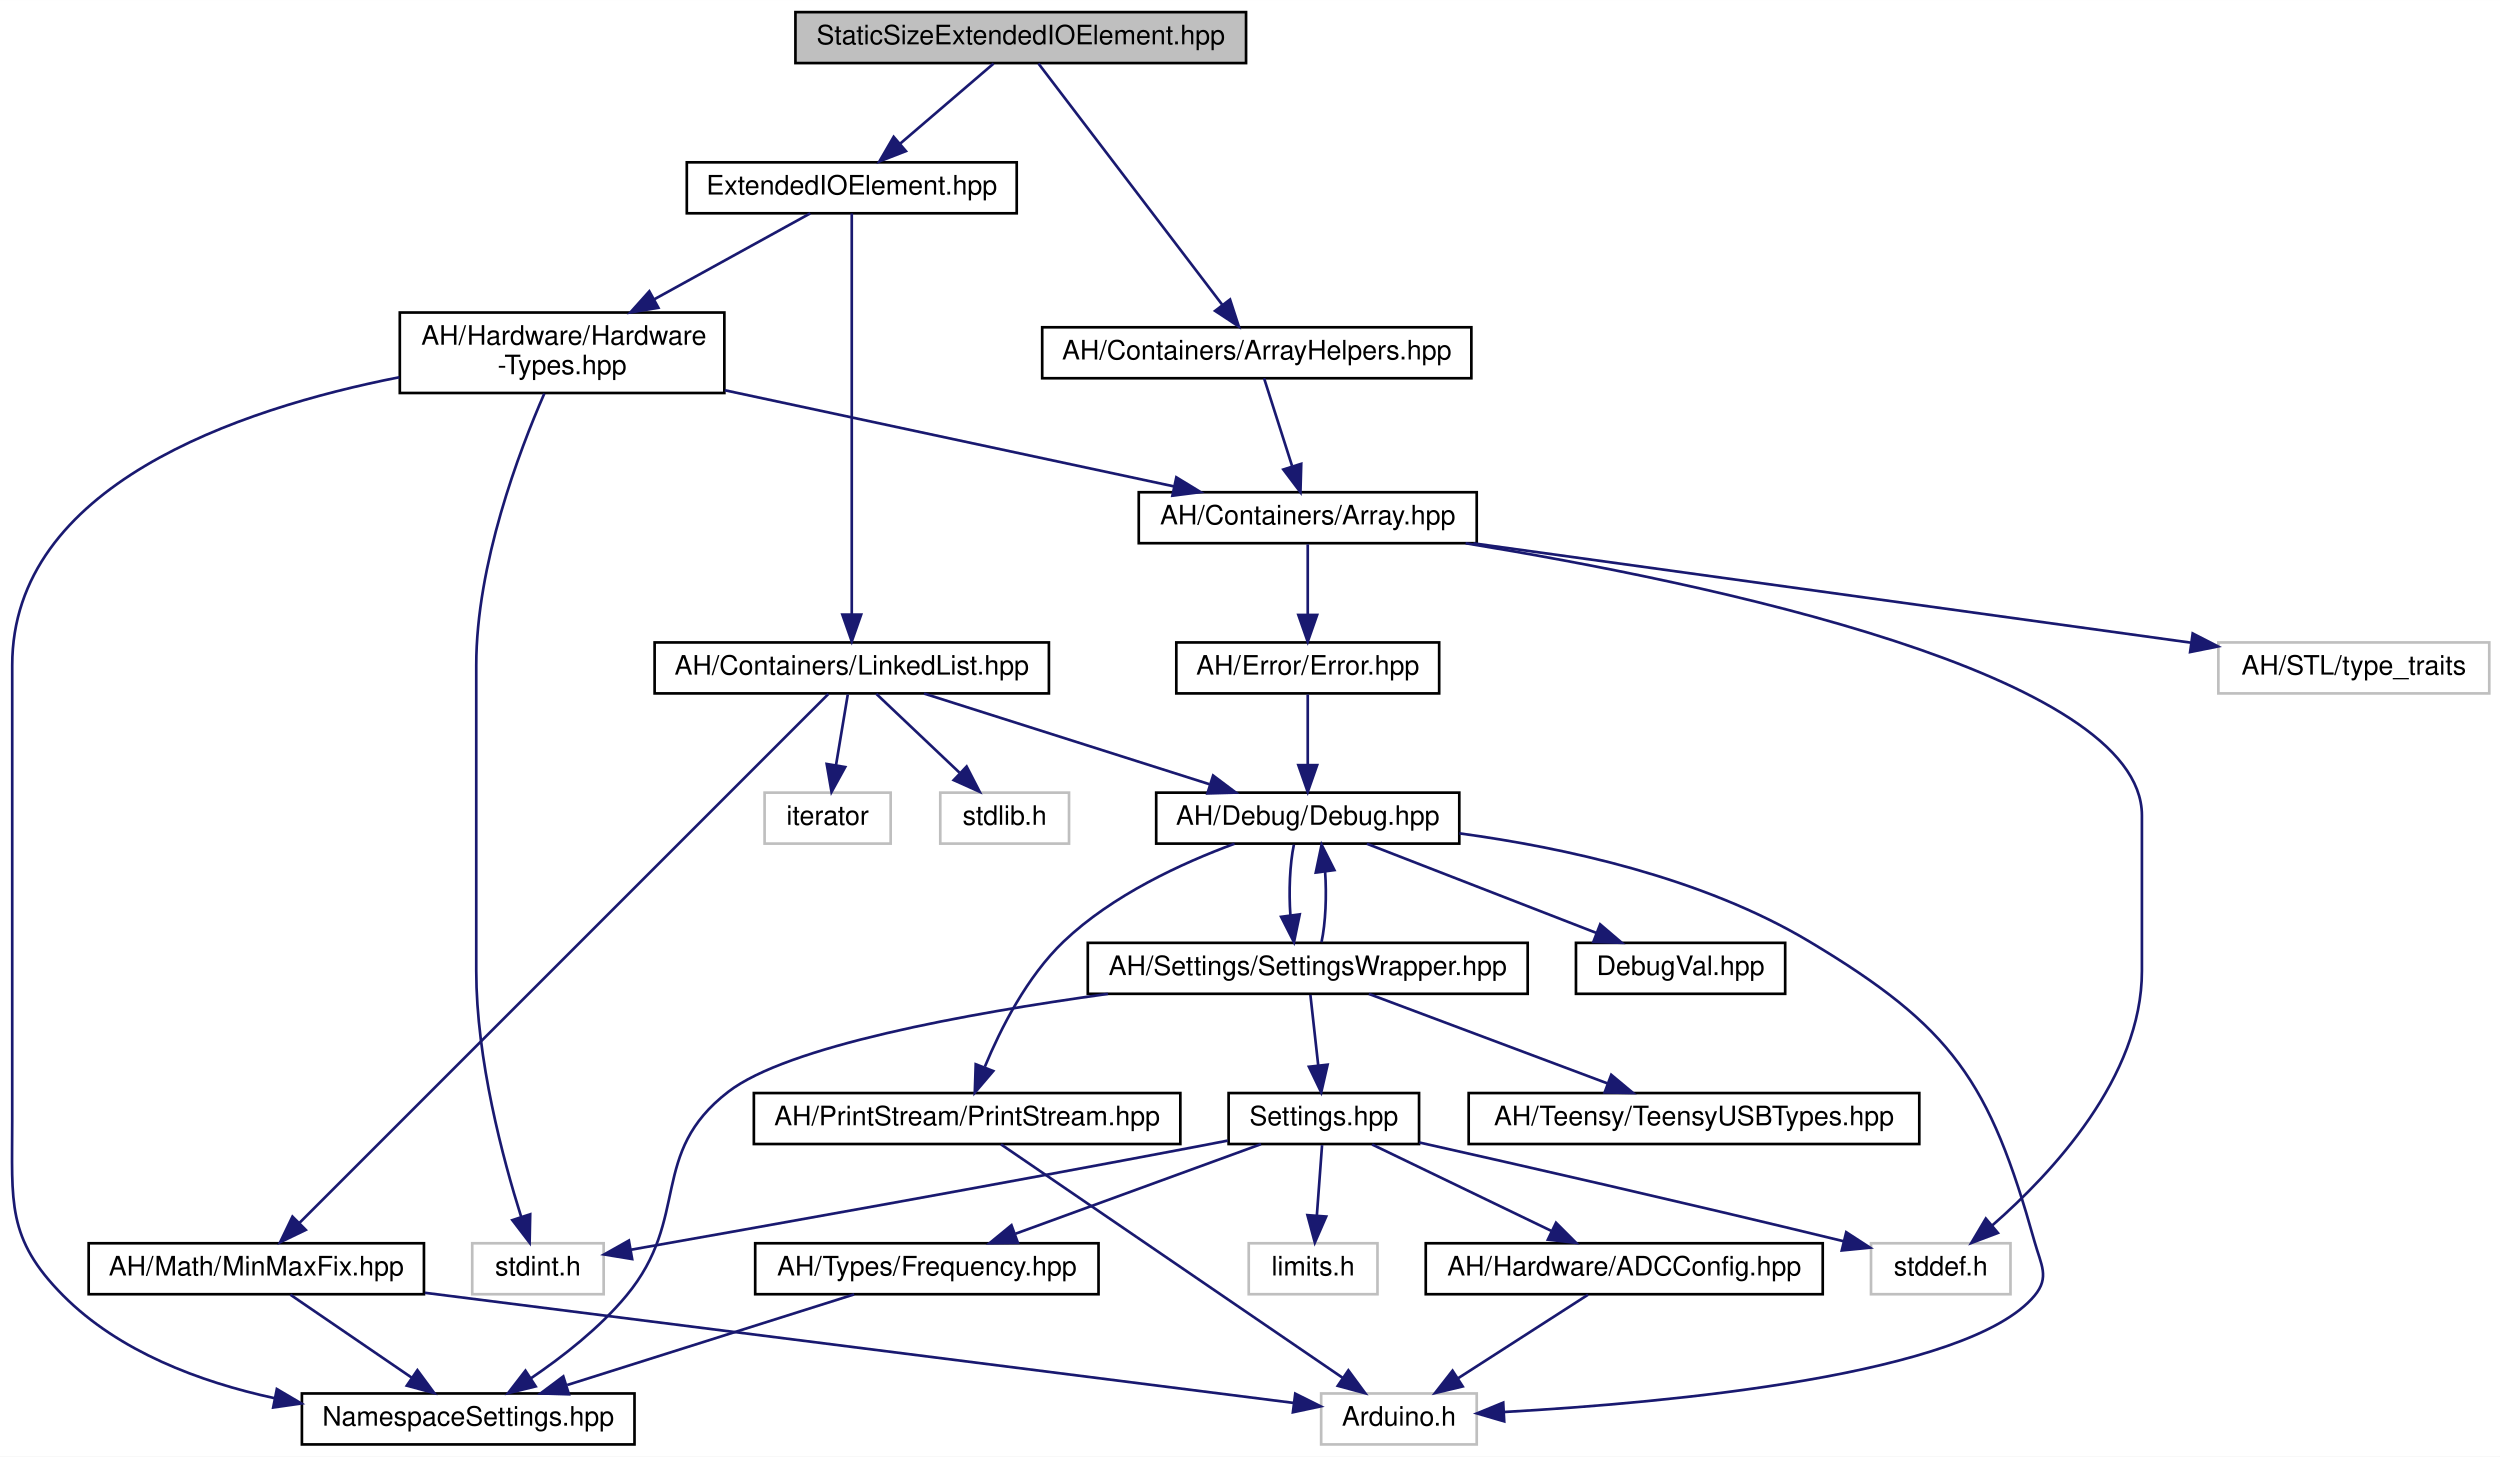
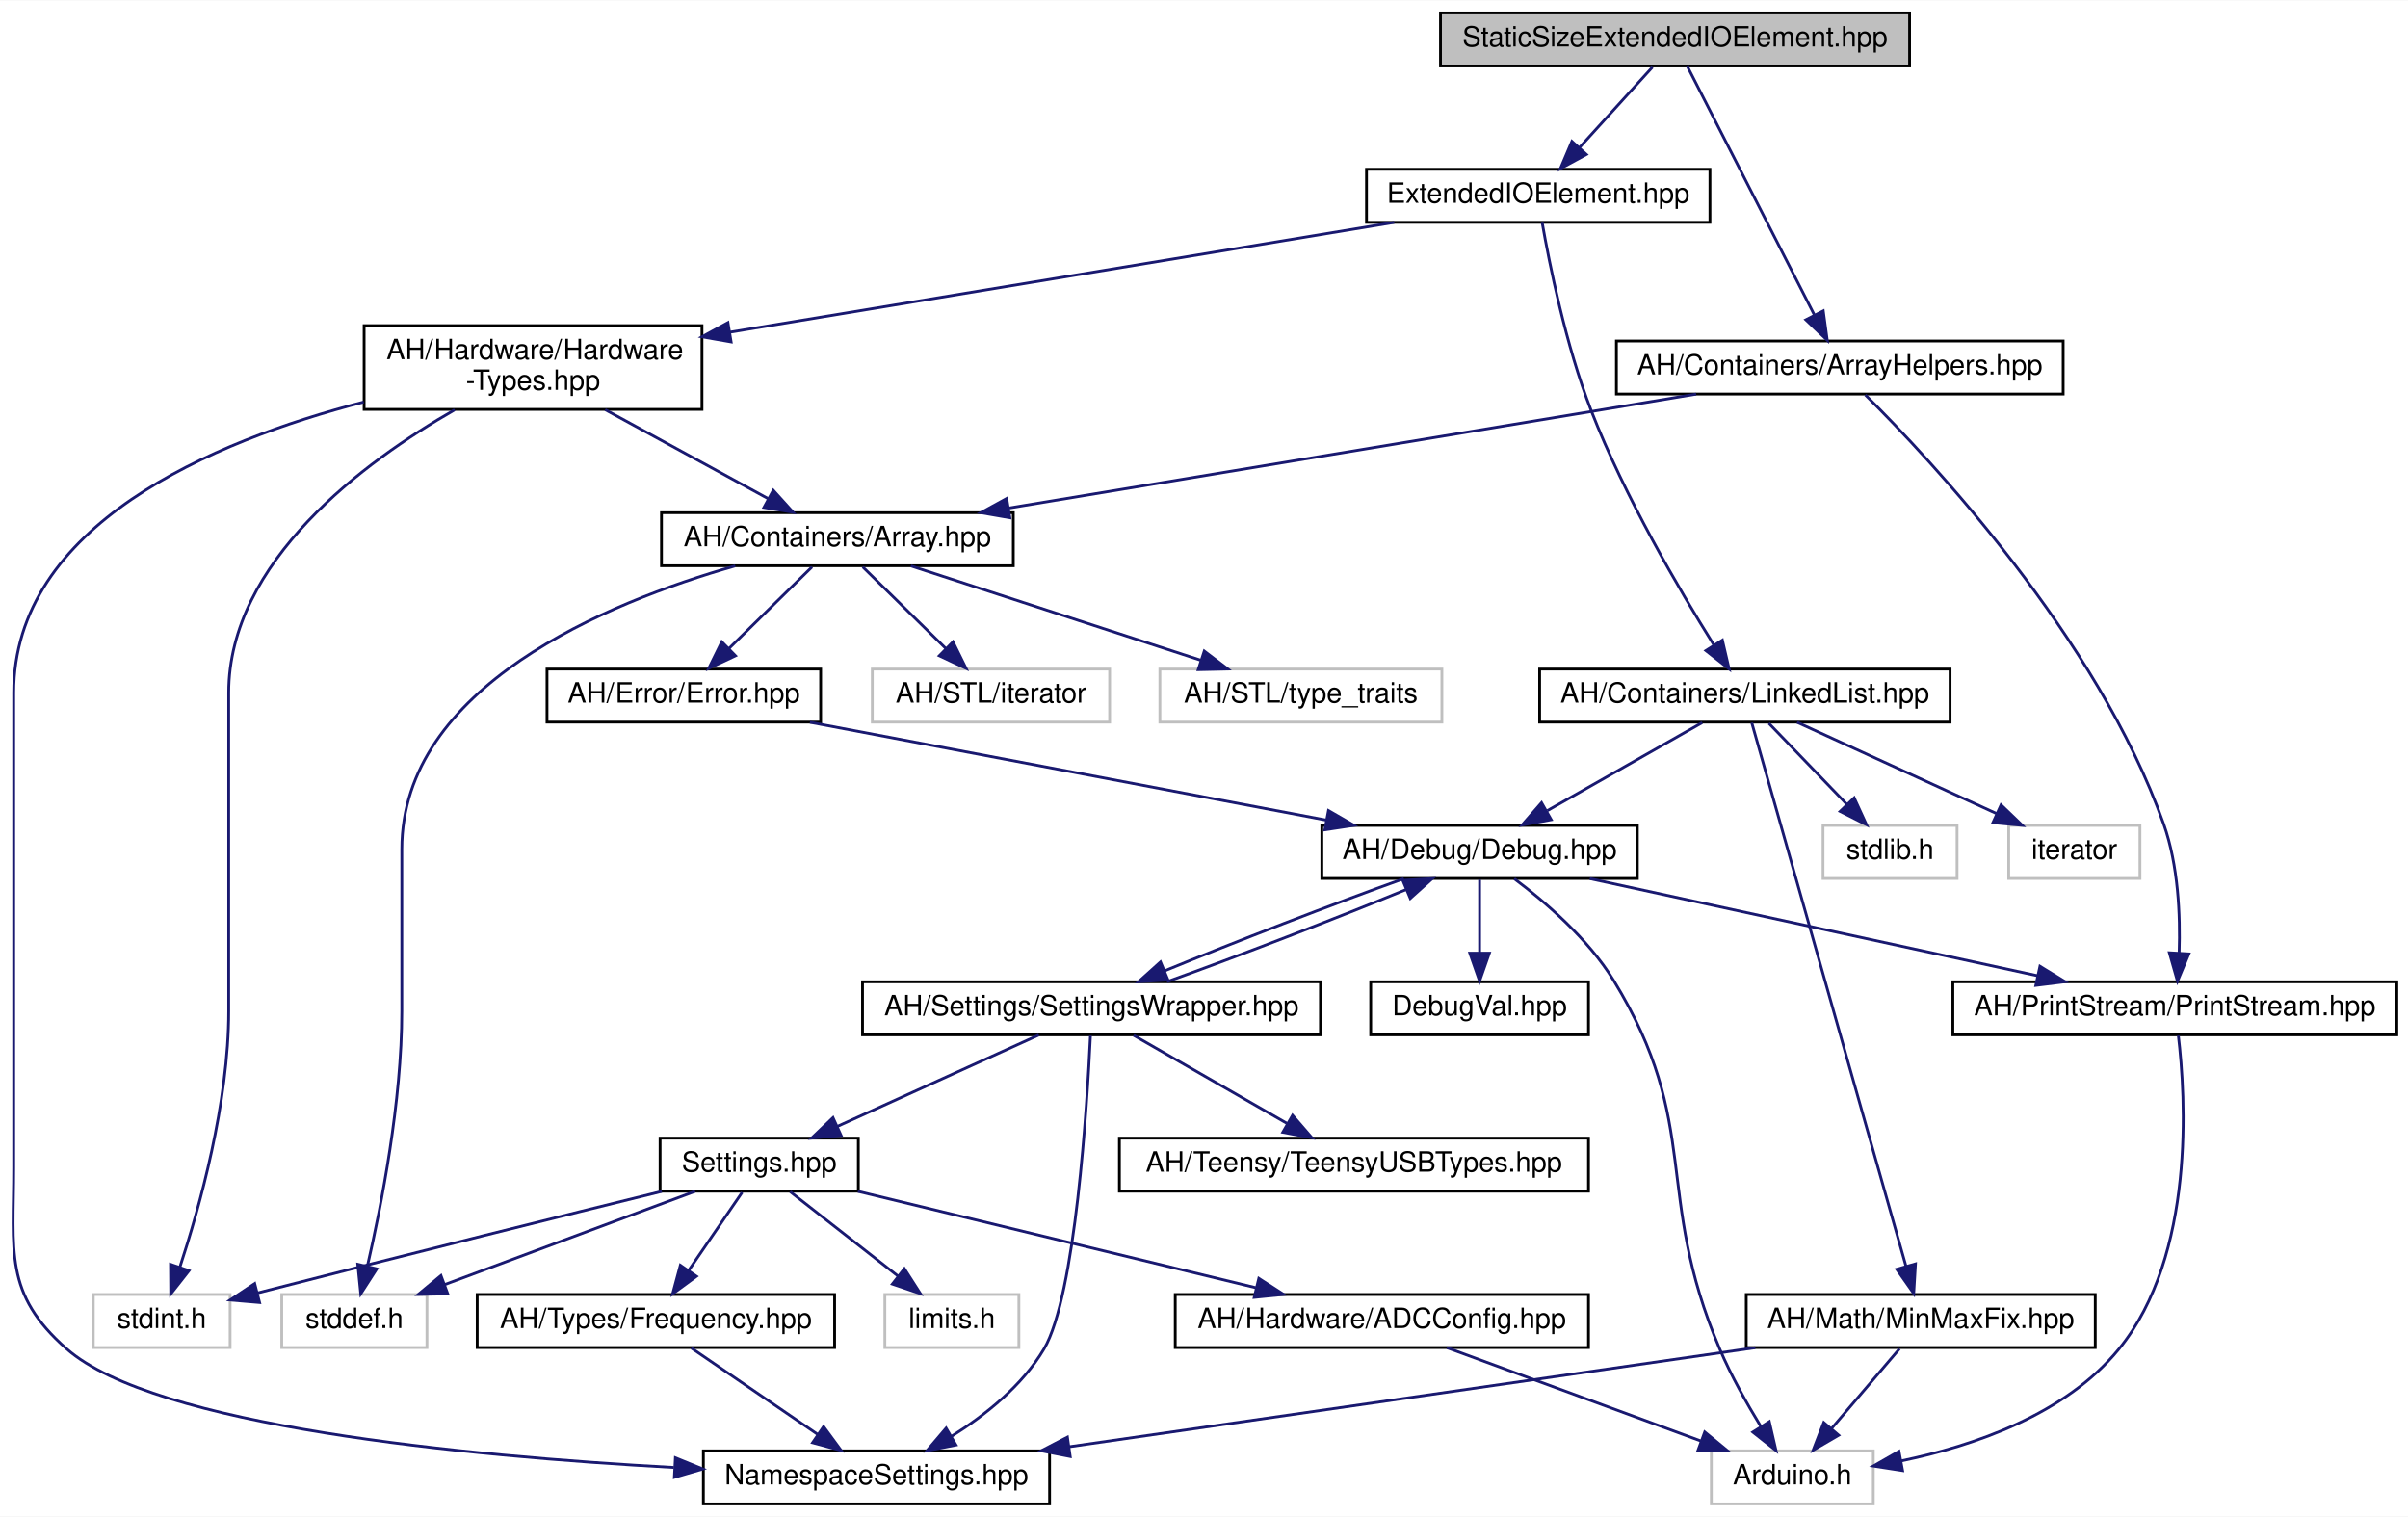
- <svg xmlns="http://www.w3.org/2000/svg" xmlns:xlink="http://www.w3.org/1999/xlink" width="932pt" height="543pt" viewBox="0.00 0.00 932.06 543.00">
+ <svg xmlns="http://www.w3.org/2000/svg" xmlns:xlink="http://www.w3.org/1999/xlink" width="862pt" height="543pt" viewBox="0.00 0.00 862.41 543.00">
  <g id="graph0" class="graph" transform="scale(1 1) rotate(0) translate(4 539)">
-     <polygon fill="white" stroke="none" points="-4,4 -4,-539 928.057,-539 928.057,4 -4,4" />
+     <polygon fill="white" stroke="none" points="-4,4 -4,-539 858.406,-539 858.406,4 -4,4" />
    <g id="node1" class="node">
      <g id="a_node1">
        <a xlink:title=" ">
-           <polygon fill="#bfbfbf" stroke="black" points="292.557,-515.5 292.557,-534.5 460.557,-534.5 460.557,-515.5 292.557,-515.5" />
-           <text text-anchor="middle" x="376.557" y="-522.5" font-family="Helvetica,sans-Serif" font-size="10.00">StaticSizeExtendedIOElement.hpp</text>
+           <polygon fill="#bfbfbf" stroke="black" points="511.906,-515.5 511.906,-534.5 679.906,-534.5 679.906,-515.5 511.906,-515.5" />
+           <text text-anchor="middle" x="595.906" y="-522.5" font-family="Helvetica,sans-Serif" font-size="10.00">StaticSizeExtendedIOElement.hpp</text>
        </a>
      </g>
    </g>
    <g id="node2" class="node">
      <g id="a_node2">
        <a xlink:href="../../d4/d57/ExtendedIOElement_8hpp.html" target="_top" xlink:title=" ">
-           <polygon fill="white" stroke="black" points="252.057,-459.5 252.057,-478.5 375.057,-478.5 375.057,-459.5 252.057,-459.5" />
-           <text text-anchor="middle" x="313.557" y="-466.5" font-family="Helvetica,sans-Serif" font-size="10.00">ExtendedIOElement.hpp</text>
+           <polygon fill="white" stroke="black" points="485.406,-459.5 485.406,-478.5 608.406,-478.5 608.406,-459.5 485.406,-459.5" />
+           <text text-anchor="middle" x="546.906" y="-466.5" font-family="Helvetica,sans-Serif" font-size="10.00">ExtendedIOElement.hpp</text>
        </a>
      </g>
    </g>
    <g id="edge1" class="edge">
-       <path fill="none" stroke="midnightblue" d="M366.435,-515.324C357.03,-507.263 342.813,-495.077 331.488,-485.369" />
-       <polygon fill="midnightblue" stroke="midnightblue" points="333.733,-482.684 323.863,-478.834 329.178,-487.999 333.733,-482.684" />
-     </g>
-     <g id="node24" class="node">
-       <g id="a_node24">
+       <path fill="none" stroke="midnightblue" d="M587.815,-515.083C580.751,-507.298 570.318,-495.801 561.757,-486.367" />
+       <polygon fill="midnightblue" stroke="midnightblue" points="564.159,-483.805 554.847,-478.751 558.975,-488.509 564.159,-483.805" />
+     </g>
+     <g id="node25" class="node">
+       <g id="a_node25">
        <a xlink:href="../../d5/db6/ArrayHelpers_8hpp.html" target="_top" xlink:title=" ">
-           <polygon fill="white" stroke="black" points="384.557,-398 384.557,-417 544.557,-417 544.557,-398 384.557,-398" />
-           <text text-anchor="middle" x="464.557" y="-405" font-family="Helvetica,sans-Serif" font-size="10.00">AH/Containers/ArrayHelpers.hpp</text>
-         </a>
-       </g>
-     </g>
-     <g id="edge33" class="edge">
-       <path fill="none" stroke="midnightblue" d="M383.171,-515.319C397.696,-496.255 432.597,-450.447 451.636,-425.458" />
-       <polygon fill="midnightblue" stroke="midnightblue" points="454.589,-427.358 457.866,-417.282 449.021,-423.115 454.589,-427.358" />
+           <polygon fill="white" stroke="black" points="574.906,-398 574.906,-417 734.906,-417 734.906,-398 574.906,-398" />
+           <text text-anchor="middle" x="654.906" y="-405" font-family="Helvetica,sans-Serif" font-size="10.00">AH/Containers/ArrayHelpers.hpp</text>
+         </a>
+       </g>
+     </g>
+     <g id="edge34" class="edge">
+       <path fill="none" stroke="midnightblue" d="M600.341,-515.319C609.951,-496.506 632.865,-451.648 645.734,-426.455" />
+       <polygon fill="midnightblue" stroke="midnightblue" points="648.988,-427.78 650.42,-417.282 642.754,-424.595 648.988,-427.78" />
    </g>
    <g id="node3" class="node">
      <g id="a_node3">
        <a xlink:href="../../d4/d35/Hardware-Types_8hpp.html" target="_top" xlink:title=" ">
-           <polygon fill="white" stroke="black" points="145.057,-392.5 145.057,-422.5 266.057,-422.5 266.057,-392.5 145.057,-392.5" />
-           <text text-anchor="start" x="153.057" y="-410.5" font-family="Helvetica,sans-Serif" font-size="10.00">AH/Hardware/Hardware</text>
-           <text text-anchor="middle" x="205.557" y="-399.5" font-family="Helvetica,sans-Serif" font-size="10.00">-Types.hpp</text>
+           <polygon fill="white" stroke="black" points="126.406,-392.5 126.406,-422.5 247.406,-422.5 247.406,-392.5 126.406,-392.5" />
+           <text text-anchor="start" x="134.406" y="-410.5" font-family="Helvetica,sans-Serif" font-size="10.00">AH/Hardware/Hardware</text>
+           <text text-anchor="middle" x="186.906" y="-399.5" font-family="Helvetica,sans-Serif" font-size="10.00">-Types.hpp</text>
        </a>
      </g>
    </g>
    <g id="edge2" class="edge">
-       <path fill="none" stroke="midnightblue" d="M298.083,-459.475C282.977,-451.153 259.479,-438.207 239.944,-427.445" />
-       <polygon fill="midnightblue" stroke="midnightblue" points="241.458,-424.283 231.01,-422.523 238.08,-430.414 241.458,-424.283" />
-     </g>
-     <g id="node20" class="node">
-       <g id="a_node20">
+       <path fill="none" stroke="midnightblue" d="M495.327,-459.475C432.878,-449.154 327.399,-431.72 257.458,-420.161" />
+       <polygon fill="midnightblue" stroke="midnightblue" points="257.843,-416.677 247.406,-418.499 256.702,-423.583 257.843,-416.677" />
+     </g>
+     <g id="node21" class="node">
+       <g id="a_node21">
        <a xlink:href="../../de/dd1/LinkedList_8hpp.html" target="_top" xlink:title=" ">
-           <polygon fill="white" stroke="black" points="240.057,-280.5 240.057,-299.5 387.057,-299.5 387.057,-280.5 240.057,-280.5" />
-           <text text-anchor="middle" x="313.557" y="-287.5" font-family="Helvetica,sans-Serif" font-size="10.00">AH/Containers/LinkedList.hpp</text>
-         </a>
-       </g>
-     </g>
-     <g id="edge26" class="edge">
-       <path fill="none" stroke="midnightblue" d="M313.557,-459.463C313.557,-432.428 313.557,-348.239 313.557,-310.109" />
-       <polygon fill="midnightblue" stroke="midnightblue" points="317.057,-309.868 313.557,-299.868 310.057,-309.868 317.057,-309.868" />
+           <polygon fill="white" stroke="black" points="547.406,-280.5 547.406,-299.5 694.406,-299.5 694.406,-280.5 547.406,-280.5" />
+           <text text-anchor="middle" x="620.906" y="-287.5" font-family="Helvetica,sans-Serif" font-size="10.00">AH/Containers/LinkedList.hpp</text>
+         </a>
+       </g>
+     </g>
+     <g id="edge27" class="edge">
+       <path fill="none" stroke="midnightblue" d="M548.329,-459.347C550.85,-445.009 556.715,-415.568 565.906,-392 577.945,-361.128 597.489,-327.836 609.748,-308.237" />
+       <polygon fill="midnightblue" stroke="midnightblue" points="612.857,-309.87 615.267,-299.553 606.949,-306.116 612.857,-309.87" />
    </g>
    <g id="node4" class="node">
      <g id="a_node4">
        <a xlink:href="../../de/d76/Array_8hpp.html" target="_top" xlink:title=" ">
-           <polygon fill="white" stroke="black" points="420.557,-336.5 420.557,-355.5 546.557,-355.5 546.557,-336.5 420.557,-336.5" />
-           <text text-anchor="middle" x="483.557" y="-343.5" font-family="Helvetica,sans-Serif" font-size="10.00">AH/Containers/Array.hpp</text>
+           <polygon fill="white" stroke="black" points="232.906,-336.5 232.906,-355.5 358.906,-355.5 358.906,-336.5 232.906,-336.5" />
+           <text text-anchor="middle" x="295.906" y="-343.5" font-family="Helvetica,sans-Serif" font-size="10.00">AH/Containers/Array.hpp</text>
        </a>
      </g>
    </g>
    <g id="edge3" class="edge">
-       <path fill="none" stroke="midnightblue" d="M266.221,-393.516C316.381,-382.78 386.747,-367.72 433.677,-357.676" />
-       <polygon fill="midnightblue" stroke="midnightblue" points="434.566,-361.065 443.612,-355.549 433.101,-354.22 434.566,-361.065" />
+       <path fill="none" stroke="midnightblue" d="M212.738,-392.399C230.373,-382.773 253.606,-370.09 271.034,-360.577" />
+       <polygon fill="midnightblue" stroke="midnightblue" points="272.945,-363.521 280.046,-355.658 269.591,-357.377 272.945,-363.521" />
    </g>
    <g id="node10" class="node">
      <g id="a_node10">
        <a xlink:href="../../dc/dc7/NamespaceSettings_8hpp.html" target="_top" xlink:title=" ">
-           <polygon fill="white" stroke="black" points="108.557,-0.5 108.557,-19.5 232.557,-19.5 232.557,-0.5 108.557,-0.5" />
-           <text text-anchor="middle" x="170.557" y="-7.5" font-family="Helvetica,sans-Serif" font-size="10.00">NamespaceSettings.hpp</text>
-         </a>
-       </g>
-     </g>
-     <g id="edge24" class="edge">
-       <path fill="none" stroke="midnightblue" d="M144.882,-398.374C84.432,-386.466 0.557,-357.893 0.557,-291 0.557,-291 0.557,-291 0.557,-121 0.557,-90.902 -1.67,-77.338 19.557,-56 40.347,-35.101 70.391,-23.823 98.215,-17.769" />
-       <polygon fill="midnightblue" stroke="midnightblue" points="99.213,-21.14 108.344,-15.767 97.855,-14.272 99.213,-21.14" />
+           <polygon fill="white" stroke="black" points="247.906,-0.5 247.906,-19.5 371.906,-19.5 371.906,-0.5 247.906,-0.5" />
+           <text text-anchor="middle" x="309.906" y="-7.5" font-family="Helvetica,sans-Serif" font-size="10.00">NamespaceSettings.hpp</text>
+         </a>
+       </g>
+     </g>
+     <g id="edge25" class="edge">
+       <path fill="none" stroke="midnightblue" d="M126.26,-395.151C71.982,-381.072 0.906,-351.152 0.906,-291 0.906,-291 0.906,-291 0.906,-121 0.906,-90.902 -2.718,-75.85 19.906,-56 51.409,-28.36 162.183,-17.661 237.336,-13.544" />
+       <polygon fill="midnightblue" stroke="midnightblue" points="237.887,-17.02 247.692,-13.005 237.523,-10.029 237.887,-17.02" />
    </g>
    <g id="node16" class="node">
      <g id="a_node16">
        <a xlink:title=" ">
-           <polygon fill="white" stroke="#bfbfbf" points="172.057,-56.5 172.057,-75.5 221.057,-75.5 221.057,-56.5 172.057,-56.5" />
-           <text text-anchor="middle" x="196.557" y="-63.5" font-family="Helvetica,sans-Serif" font-size="10.00">stdint.h</text>
-         </a>
-       </g>
-     </g>
-     <g id="edge25" class="edge">
-       <path fill="none" stroke="midnightblue" d="M198.926,-392.266C189.553,-370.805 173.557,-328.661 173.557,-291 173.557,-291 173.557,-291 173.557,-177 173.557,-144.12 183.524,-106.86 190.336,-85.235" />
-       <polygon fill="midnightblue" stroke="midnightblue" points="193.669,-86.303 193.455,-75.71 187.016,-84.125 193.669,-86.303" />
+           <polygon fill="white" stroke="#bfbfbf" points="29.406,-56.5 29.406,-75.5 78.406,-75.5 78.406,-56.5 29.406,-56.5" />
+           <text text-anchor="middle" x="53.906" y="-63.5" font-family="Helvetica,sans-Serif" font-size="10.00">stdint.h</text>
+         </a>
+       </g>
+     </g>
+     <g id="edge26" class="edge">
+       <path fill="none" stroke="midnightblue" d="M158.836,-392.349C126.54,-373.843 77.906,-338.147 77.906,-291 77.906,-291 77.906,-291 77.906,-177 77.906,-144.059 67.505,-106.818 60.397,-85.214" />
+       <polygon fill="midnightblue" stroke="midnightblue" points="63.691,-84.028 57.143,-75.699 57.068,-86.294 63.691,-84.028" />
    </g>
    <g id="node5" class="node">
      <g id="a_node5">
        <a xlink:href="../../d1/d93/Error_8hpp.html" target="_top" xlink:title=" ">
-           <polygon fill="white" stroke="black" points="434.557,-280.5 434.557,-299.5 532.557,-299.5 532.557,-280.5 434.557,-280.5" />
-           <text text-anchor="middle" x="483.557" y="-287.5" font-family="Helvetica,sans-Serif" font-size="10.00">AH/Error/Error.hpp</text>
+           <polygon fill="white" stroke="black" points="191.906,-280.5 191.906,-299.5 289.906,-299.5 289.906,-280.5 191.906,-280.5" />
+           <text text-anchor="middle" x="240.906" y="-287.5" font-family="Helvetica,sans-Serif" font-size="10.00">AH/Error/Error.hpp</text>
        </a>
      </g>
    </g>
    <g id="edge4" class="edge">
-       <path fill="none" stroke="midnightblue" d="M483.557,-336.083C483.557,-329.006 483.557,-318.861 483.557,-309.986" />
-       <polygon fill="midnightblue" stroke="midnightblue" points="487.057,-309.751 483.557,-299.751 480.057,-309.751 487.057,-309.751" />
+       <path fill="none" stroke="midnightblue" d="M286.824,-336.083C278.735,-328.141 266.711,-316.335 256.996,-306.797" />
+       <polygon fill="midnightblue" stroke="midnightblue" points="259.407,-304.26 249.819,-299.751 254.503,-309.254 259.407,-304.26" />
    </g>
    <g id="node15" class="node">
      <g id="a_node15">
        <a xlink:title=" ">
-           <polygon fill="white" stroke="#bfbfbf" points="693.557,-56.5 693.557,-75.5 745.557,-75.5 745.557,-56.5 693.557,-56.5" />
-           <text text-anchor="middle" x="719.557" y="-63.5" font-family="Helvetica,sans-Serif" font-size="10.00">stddef.h</text>
-         </a>
-       </g>
-     </g>
-     <g id="edge23" class="edge">
-       <path fill="none" stroke="midnightblue" d="M542.419,-336.475C632.581,-321.739 794.557,-287.904 794.557,-235 794.557,-235 794.557,-235 794.557,-177 794.557,-137.444 761.039,-101.616 738.818,-82.209" />
-       <polygon fill="midnightblue" stroke="midnightblue" points="740.857,-79.351 730.947,-75.602 736.356,-84.712 740.857,-79.351" />
+           <polygon fill="white" stroke="#bfbfbf" points="96.906,-56.5 96.906,-75.5 148.906,-75.5 148.906,-56.5 96.906,-56.5" />
+           <text text-anchor="middle" x="122.906" y="-63.5" font-family="Helvetica,sans-Serif" font-size="10.00">stddef.h</text>
+         </a>
+       </g>
+     </g>
+     <g id="edge24" class="edge">
+       <path fill="none" stroke="midnightblue" d="M259.331,-336.462C213.222,-323.274 139.906,-293.159 139.906,-235 139.906,-235 139.906,-235 139.906,-177 139.906,-144.583 132.606,-107.415 127.573,-85.644" />
+       <polygon fill="midnightblue" stroke="midnightblue" points="130.94,-84.674 125.199,-75.769 124.134,-86.31 130.94,-84.674" />
    </g>
    <g id="node19" class="node">
      <g id="a_node19">
        <a xlink:title=" ">
-           <polygon fill="white" stroke="#bfbfbf" points="823.057,-280.5 823.057,-299.5 924.057,-299.5 924.057,-280.5 823.057,-280.5" />
-           <text text-anchor="middle" x="873.557" y="-287.5" font-family="Helvetica,sans-Serif" font-size="10.00">AH/STL/type_traits</text>
+           <polygon fill="white" stroke="#bfbfbf" points="411.406,-280.5 411.406,-299.5 512.406,-299.5 512.406,-280.5 411.406,-280.5" />
+           <text text-anchor="middle" x="461.906" y="-287.5" font-family="Helvetica,sans-Serif" font-size="10.00">AH/STL/type_traits</text>
        </a>
      </g>
    </g>
    <g id="edge22" class="edge">
-       <path fill="none" stroke="midnightblue" d="M545.353,-336.444C618.689,-326.289 740.173,-309.469 812.973,-299.388" />
-       <polygon fill="midnightblue" stroke="midnightblue" points="813.487,-302.851 822.912,-298.012 812.527,-295.917 813.487,-302.851" />
+       <path fill="none" stroke="midnightblue" d="M322.209,-336.444C350.257,-327.32 394.85,-312.813 426.09,-302.651" />
+       <polygon fill="midnightblue" stroke="midnightblue" points="427.299,-305.938 435.726,-299.516 425.134,-299.282 427.299,-305.938" />
+     </g>
+     <g id="node20" class="node">
+       <g id="a_node20">
+         <a xlink:title=" ">
+           <polygon fill="white" stroke="#bfbfbf" points="308.406,-280.5 308.406,-299.5 393.406,-299.5 393.406,-280.5 308.406,-280.5" />
+           <text text-anchor="middle" x="350.906" y="-287.5" font-family="Helvetica,sans-Serif" font-size="10.00">AH/STL/iterator</text>
+         </a>
+       </g>
+     </g>
+     <g id="edge23" class="edge">
+       <path fill="none" stroke="midnightblue" d="M304.988,-336.083C313.077,-328.141 325.101,-316.335 334.816,-306.797" />
+       <polygon fill="midnightblue" stroke="midnightblue" points="337.309,-309.254 341.993,-299.751 332.405,-304.26 337.309,-309.254" />
    </g>
    <g id="node6" class="node">
      <g id="a_node6">
        <a xlink:href="../../df/dee/Debug_8hpp.html" target="_top" xlink:title=" ">
-           <polygon fill="white" stroke="black" points="427.057,-224.5 427.057,-243.5 540.057,-243.5 540.057,-224.5 427.057,-224.5" />
-           <text text-anchor="middle" x="483.557" y="-231.5" font-family="Helvetica,sans-Serif" font-size="10.00">AH/Debug/Debug.hpp</text>
+           <polygon fill="white" stroke="black" points="469.406,-224.5 469.406,-243.5 582.406,-243.5 582.406,-224.5 469.406,-224.5" />
+           <text text-anchor="middle" x="525.906" y="-231.5" font-family="Helvetica,sans-Serif" font-size="10.00">AH/Debug/Debug.hpp</text>
        </a>
      </g>
    </g>
    <g id="edge5" class="edge">
-       <path fill="none" stroke="midnightblue" d="M483.557,-280.083C483.557,-273.006 483.557,-262.861 483.557,-253.986" />
-       <polygon fill="midnightblue" stroke="midnightblue" points="487.057,-253.751 483.557,-243.751 480.057,-253.751 487.057,-253.751" />
+       <path fill="none" stroke="midnightblue" d="M286.065,-280.444C336.2,-270.944 417.126,-255.611 470.912,-245.42" />
+       <polygon fill="midnightblue" stroke="midnightblue" points="471.785,-248.817 480.958,-243.516 470.481,-241.939 471.785,-248.817" />
    </g>
    <g id="node7" class="node">
      <g id="a_node7">
        <a xlink:href="../../dd/d80/PrintStream_8hpp.html" target="_top" xlink:title=" ">
-           <polygon fill="white" stroke="black" points="277.057,-112.5 277.057,-131.5 436.057,-131.5 436.057,-112.5 277.057,-112.5" />
-           <text text-anchor="middle" x="356.557" y="-119.5" font-family="Helvetica,sans-Serif" font-size="10.00">AH/PrintStream/PrintStream.hpp</text>
+           <polygon fill="white" stroke="black" points="695.406,-168.5 695.406,-187.5 854.406,-187.5 854.406,-168.5 695.406,-168.5" />
+           <text text-anchor="middle" x="774.906" y="-175.5" font-family="Helvetica,sans-Serif" font-size="10.00">AH/PrintStream/PrintStream.hpp</text>
        </a>
      </g>
    </g>
    <g id="edge6" class="edge">
-       <path fill="none" stroke="midnightblue" d="M456.262,-224.457C436.679,-217.236 410.661,-205.28 392.557,-188 378.874,-174.94 369.056,-155.518 363.163,-141.305" />
-       <polygon fill="midnightblue" stroke="midnightblue" points="366.297,-139.706 359.423,-131.644 359.769,-142.233 366.297,-139.706" />
+       <path fill="none" stroke="midnightblue" d="M565.361,-224.444C608.798,-215.023 678.692,-199.866 725.682,-189.675" />
+       <polygon fill="midnightblue" stroke="midnightblue" points="726.605,-193.056 735.636,-187.516 725.121,-186.215 726.605,-193.056" />
    </g>
    <g id="node8" class="node">
      <g id="a_node8">
        <a xlink:title=" ">
-           <polygon fill="white" stroke="#bfbfbf" points="488.557,-0.5 488.557,-19.5 546.557,-19.5 546.557,-0.5 488.557,-0.5" />
-           <text text-anchor="middle" x="517.557" y="-7.5" font-family="Helvetica,sans-Serif" font-size="10.00">Arduino.h</text>
+           <polygon fill="white" stroke="#bfbfbf" points="608.906,-0.5 608.906,-19.5 666.906,-19.5 666.906,-0.5 608.906,-0.5" />
+           <text text-anchor="middle" x="637.906" y="-7.5" font-family="Helvetica,sans-Serif" font-size="10.00">Arduino.h</text>
        </a>
      </g>
    </g>
    <g id="edge20" class="edge">
-       <path fill="none" stroke="midnightblue" d="M540.073,-228.323C579.016,-223.045 630.723,-211.826 670.557,-188 723.956,-156.06 737.79,-135.921 754.557,-76 756.952,-67.44 760.226,-62.847 754.557,-56 729.927,-26.253 617.781,-16.012 556.999,-12.61" />
-       <polygon fill="midnightblue" stroke="midnightblue" points="556.805,-9.095 546.636,-12.069 556.439,-16.086 556.805,-9.095" />
+       <path fill="none" stroke="midnightblue" d="M538.322,-224.408C549.221,-216.243 564.727,-203.006 573.906,-188 605.762,-135.921 588.014,-112.18 611.906,-56 615.967,-46.451 621.626,-36.401 626.628,-28.226" />
+       <polygon fill="midnightblue" stroke="midnightblue" points="629.675,-29.956 632.063,-19.634 623.759,-26.214 629.675,-29.956" />
    </g>
    <g id="node9" class="node">
      <g id="a_node9">
        <a xlink:href="../../d2/dd5/SettingsWrapper_8hpp.html" target="_top" xlink:title=" ">
-           <polygon fill="white" stroke="black" points="401.557,-168.5 401.557,-187.5 565.557,-187.5 565.557,-168.5 401.557,-168.5" />
-           <text text-anchor="middle" x="483.557" y="-175.5" font-family="Helvetica,sans-Serif" font-size="10.00">AH/Settings/SettingsWrapper.hpp</text>
+           <polygon fill="white" stroke="black" points="304.906,-168.5 304.906,-187.5 468.906,-187.5 468.906,-168.5 304.906,-168.5" />
+           <text text-anchor="middle" x="386.906" y="-175.5" font-family="Helvetica,sans-Serif" font-size="10.00">AH/Settings/SettingsWrapper.hpp</text>
        </a>
      </g>
    </g>
    <g id="edge8" class="edge">
-       <path fill="none" stroke="midnightblue" d="M478.39,-224.083C476.881,-216.927 476.45,-206.635 477.099,-197.691" />
-       <polygon fill="midnightblue" stroke="midnightblue" points="480.572,-198.126 478.426,-187.751 473.633,-197.2 480.572,-198.126" />
+       <path fill="none" stroke="midnightblue" d="M498.792,-224.444C473.967,-215.557 437.714,-201.563 413.167,-191.451" />
+       <polygon fill="midnightblue" stroke="midnightblue" points="414.324,-188.142 403.748,-187.516 411.626,-194.601 414.324,-188.142" />
    </g>
    <g id="node18" class="node">
      <g id="a_node18">
        <a xlink:href="../../d7/d52/DebugVal_8hpp.html" target="_top" xlink:title=" ">
-           <polygon fill="white" stroke="black" points="583.557,-168.5 583.557,-187.5 661.557,-187.5 661.557,-168.5 583.557,-168.5" />
-           <text text-anchor="middle" x="622.557" y="-175.5" font-family="Helvetica,sans-Serif" font-size="10.00">DebugVal.hpp</text>
+           <polygon fill="white" stroke="black" points="486.906,-168.5 486.906,-187.5 564.906,-187.5 564.906,-168.5 486.906,-168.5" />
+           <text text-anchor="middle" x="525.906" y="-175.5" font-family="Helvetica,sans-Serif" font-size="10.00">DebugVal.hpp</text>
        </a>
      </g>
    </g>
    <g id="edge21" class="edge">
-       <path fill="none" stroke="midnightblue" d="M505.582,-224.444C528.661,-215.478 565.119,-201.314 591.197,-191.183" />
-       <polygon fill="midnightblue" stroke="midnightblue" points="592.581,-194.4 600.635,-187.516 590.046,-187.875 592.581,-194.4" />
+       <path fill="none" stroke="midnightblue" d="M525.906,-224.083C525.906,-217.006 525.906,-206.861 525.906,-197.986" />
+       <polygon fill="midnightblue" stroke="midnightblue" points="529.406,-197.751 525.906,-187.751 522.406,-197.751 529.406,-197.751" />
    </g>
    <g id="edge7" class="edge">
-       <path fill="none" stroke="midnightblue" d="M369.19,-112.368C396.818,-93.492 462.839,-48.385 496.719,-25.237" />
-       <polygon fill="midnightblue" stroke="midnightblue" points="498.7,-28.123 504.982,-19.591 494.751,-22.343 498.7,-28.123" />
+       <path fill="none" stroke="midnightblue" d="M776.162,-168.219C778.753,-146.516 782.343,-89.673 754.906,-56 735.791,-32.541 702.926,-21.29 676.885,-15.906" />
+       <polygon fill="midnightblue" stroke="midnightblue" points="677.395,-12.441 666.924,-14.058 676.117,-19.324 677.395,-12.441" />
    </g>
    <g id="edge19" class="edge">
-       <path fill="none" stroke="midnightblue" d="M488.688,-187.751C490.214,-194.858 490.661,-205.136 490.029,-214.101" />
-       <polygon fill="midnightblue" stroke="midnightblue" points="486.55,-213.713 488.723,-224.083 493.491,-214.622 486.55,-213.713" />
+       <path fill="none" stroke="midnightblue" d="M413.908,-187.516C438.699,-196.388 474.953,-210.38 499.535,-220.503" />
+       <polygon fill="midnightblue" stroke="midnightblue" points="498.393,-223.819 508.97,-224.444 501.091,-217.36 498.393,-223.819" />
    </g>
    <g id="edge9" class="edge">
-       <path fill="none" stroke="midnightblue" d="M409.079,-168.475C355.704,-161.089 289.521,-148.916 267.557,-132 237.637,-108.957 253.637,-85.091 229.557,-56 219.542,-43.901 205.684,-33.119 193.915,-25.145" />
-       <polygon fill="midnightblue" stroke="midnightblue" points="195.711,-22.138 185.42,-19.618 191.894,-28.006 195.711,-22.138" />
+       <path fill="none" stroke="midnightblue" d="M386.537,-168.192C385.376,-143.658 381.178,-75.088 369.906,-56 362.15,-42.867 348.929,-32.33 336.869,-24.764" />
+       <polygon fill="midnightblue" stroke="midnightblue" points="338.38,-21.593 327.982,-19.563 334.845,-27.635 338.38,-21.593" />
    </g>
    <g id="node11" class="node">
      <g id="a_node11">
        <a xlink:href="../../db/d02/Settings_8hpp.html" target="_top" xlink:title="All user settings and debugging options can be changed here.">
-           <polygon fill="white" stroke="black" points="454.057,-112.5 454.057,-131.5 525.057,-131.5 525.057,-112.5 454.057,-112.5" />
-           <text text-anchor="middle" x="489.557" y="-119.5" font-family="Helvetica,sans-Serif" font-size="10.00">Settings.hpp</text>
+           <polygon fill="white" stroke="black" points="232.406,-112.5 232.406,-131.5 303.406,-131.5 303.406,-112.5 232.406,-112.5" />
+           <text text-anchor="middle" x="267.906" y="-119.5" font-family="Helvetica,sans-Serif" font-size="10.00">Settings.hpp</text>
        </a>
      </g>
    </g>
    <g id="edge10" class="edge">
-       <path fill="none" stroke="midnightblue" d="M484.547,-168.083C485.342,-160.927 486.486,-150.635 487.48,-141.691" />
-       <polygon fill="midnightblue" stroke="midnightblue" points="490.958,-142.076 488.584,-131.751 484.001,-141.303 490.958,-142.076" />
+       <path fill="none" stroke="midnightblue" d="M368.05,-168.444C348.64,-159.636 318.176,-145.812 295.941,-135.722" />
+       <polygon fill="midnightblue" stroke="midnightblue" points="297.226,-132.462 286.674,-131.516 294.334,-138.836 297.226,-132.462" />
    </g>
    <g id="node17" class="node">
      <g id="a_node17">
        <a xlink:href="../../d9/d98/TeensyUSBTypes_8hpp.html" target="_top" xlink:title=" ">
-           <polygon fill="white" stroke="black" points="543.557,-112.5 543.557,-131.5 711.557,-131.5 711.557,-112.5 543.557,-112.5" />
-           <text text-anchor="middle" x="627.557" y="-119.5" font-family="Helvetica,sans-Serif" font-size="10.00">AH/Teensy/TeensyUSBTypes.hpp</text>
+           <polygon fill="white" stroke="black" points="396.906,-112.5 396.906,-131.5 564.906,-131.5 564.906,-112.5 396.906,-112.5" />
+           <text text-anchor="middle" x="480.906" y="-119.5" font-family="Helvetica,sans-Serif" font-size="10.00">AH/Teensy/TeensyUSBTypes.hpp</text>
        </a>
      </g>
    </g>
    <g id="edge18" class="edge">
-       <path fill="none" stroke="midnightblue" d="M506.374,-168.444C530.388,-159.438 568.386,-145.189 595.426,-135.049" />
-       <polygon fill="midnightblue" stroke="midnightblue" points="596.712,-138.305 604.846,-131.516 594.254,-131.751 596.712,-138.305" />
+       <path fill="none" stroke="midnightblue" d="M402.009,-168.324C416.809,-159.822 439.6,-146.729 456.888,-136.797" />
+       <polygon fill="midnightblue" stroke="midnightblue" points="458.913,-139.671 465.841,-131.655 455.426,-133.601 458.913,-139.671" />
    </g>
    <g id="node12" class="node">
      <g id="a_node12">
        <a xlink:href="../../dc/d50/Frequency_8hpp.html" target="_top" xlink:title=" ">
-           <polygon fill="white" stroke="black" points="277.557,-56.5 277.557,-75.5 405.557,-75.5 405.557,-56.5 277.557,-56.5" />
-           <text text-anchor="middle" x="341.557" y="-63.5" font-family="Helvetica,sans-Serif" font-size="10.00">AH/Types/Frequency.hpp</text>
+           <polygon fill="white" stroke="black" points="166.906,-56.5 166.906,-75.5 294.906,-75.5 294.906,-56.5 166.906,-56.5" />
+           <text text-anchor="middle" x="230.906" y="-63.5" font-family="Helvetica,sans-Serif" font-size="10.00">AH/Types/Frequency.hpp</text>
        </a>
      </g>
    </g>
    <g id="edge11" class="edge">
-       <path fill="none" stroke="midnightblue" d="M466.106,-112.444C441.424,-103.438 402.371,-89.189 374.58,-79.049" />
-       <polygon fill="midnightblue" stroke="midnightblue" points="375.492,-75.656 364.898,-75.516 373.092,-82.232 375.492,-75.656" />
+       <path fill="none" stroke="midnightblue" d="M261.796,-112.083C256.624,-104.534 249.06,-93.495 242.712,-84.23" />
+       <polygon fill="midnightblue" stroke="midnightblue" points="245.442,-82.022 236.902,-75.751 239.667,-85.979 245.442,-82.022" />
    </g>
    <g id="node13" class="node">
      <g id="a_node13">
        <a xlink:href="../../d7/d7c/ADCConfig_8hpp.html" target="_top" xlink:title="This file contains the platform-specific ADC resolutions. By default, the library automatically selec...">
-           <polygon fill="white" stroke="black" points="527.557,-56.5 527.557,-75.5 675.557,-75.5 675.557,-56.5 527.557,-56.5" />
-           <text text-anchor="middle" x="601.557" y="-63.5" font-family="Helvetica,sans-Serif" font-size="10.00">AH/Hardware/ADCConfig.hpp</text>
+           <polygon fill="white" stroke="black" points="416.906,-56.5 416.906,-75.5 564.906,-75.5 564.906,-56.5 416.906,-56.5" />
+           <text text-anchor="middle" x="490.906" y="-63.5" font-family="Helvetica,sans-Serif" font-size="10.00">AH/Hardware/ADCConfig.hpp</text>
        </a>
      </g>
    </g>
    <g id="edge13" class="edge">
-       <path fill="none" stroke="midnightblue" d="M507.551,-112.324C525.594,-103.625 553.604,-90.12 574.359,-80.113" />
-       <polygon fill="midnightblue" stroke="midnightblue" points="576.119,-83.15 583.607,-75.654 573.079,-76.845 576.119,-83.15" />
+       <path fill="none" stroke="midnightblue" d="M303.241,-112.444C341.817,-103.102 403.691,-88.119 445.759,-77.933" />
+       <polygon fill="midnightblue" stroke="midnightblue" points="446.841,-81.272 455.736,-75.516 445.193,-74.468 446.841,-81.272" />
    </g>
    <g id="node14" class="node">
      <g id="a_node14">
        <a xlink:title=" ">
-           <polygon fill="white" stroke="#bfbfbf" points="461.557,-56.5 461.557,-75.5 509.557,-75.5 509.557,-56.5 461.557,-56.5" />
-           <text text-anchor="middle" x="485.557" y="-63.5" font-family="Helvetica,sans-Serif" font-size="10.00">limits.h</text>
+           <polygon fill="white" stroke="#bfbfbf" points="312.906,-56.5 312.906,-75.5 360.906,-75.5 360.906,-56.5 312.906,-56.5" />
+           <text text-anchor="middle" x="336.906" y="-63.5" font-family="Helvetica,sans-Serif" font-size="10.00">limits.h</text>
        </a>
      </g>
    </g>
    <g id="edge15" class="edge">
-       <path fill="none" stroke="midnightblue" d="M488.896,-112.083C488.372,-105.006 487.62,-94.861 486.963,-85.987" />
-       <polygon fill="midnightblue" stroke="midnightblue" points="490.434,-85.465 486.205,-75.751 483.453,-85.982 490.434,-85.465" />
+       <path fill="none" stroke="midnightblue" d="M278.992,-112.324C289.392,-104.185 305.167,-91.84 317.628,-82.087" />
+       <polygon fill="midnightblue" stroke="midnightblue" points="319.9,-84.753 325.618,-75.834 315.586,-79.241 319.9,-84.753" />
    </g>
    <g id="edge16" class="edge">
-       <path fill="none" stroke="midnightblue" d="M525.203,-113.054C562.36,-104.709 622.527,-91.023 683.424,-76.234" />
-       <polygon fill="midnightblue" stroke="midnightblue" points="684.314,-79.62 693.201,-73.852 682.657,-72.819 684.314,-79.62" />
+       <path fill="none" stroke="midnightblue" d="M244.93,-112.444C220.749,-103.438 182.488,-89.189 155.26,-79.049" />
+       <polygon fill="midnightblue" stroke="midnightblue" points="156.367,-75.727 145.774,-75.516 153.924,-82.286 156.367,-75.727" />
    </g>
    <g id="edge17" class="edge">
-       <path fill="none" stroke="midnightblue" d="M453.707,-113.77C450.613,-113.164 447.531,-112.567 444.557,-112 368.47,-97.49 279.034,-81.531 231.086,-73.064" />
-       <polygon fill="midnightblue" stroke="midnightblue" points="231.68,-69.615 221.224,-71.325 230.464,-76.509 231.68,-69.615" />
+       <path fill="none" stroke="midnightblue" d="M233.027,-112.431C198.723,-103.97 144.613,-90.536 88.217,-76.053" />
+       <polygon fill="midnightblue" stroke="midnightblue" points="88.966,-72.632 78.409,-73.529 87.222,-79.411 88.966,-72.632" />
    </g>
    <g id="edge12" class="edge">
-       <path fill="none" stroke="midnightblue" d="M314.461,-56.444C285.569,-47.32 239.632,-32.813 207.451,-22.651" />
-       <polygon fill="midnightblue" stroke="midnightblue" points="208.115,-19.19 197.525,-19.516 206.007,-25.865 208.115,-19.19" />
+       <path fill="none" stroke="midnightblue" d="M243.599,-56.324C255.807,-47.979 274.485,-35.212 288.909,-25.352" />
+       <polygon fill="midnightblue" stroke="midnightblue" points="290.964,-28.187 297.245,-19.654 287.014,-22.408 290.964,-28.187" />
    </g>
    <g id="edge14" class="edge">
-       <path fill="none" stroke="midnightblue" d="M588.061,-56.324C574.957,-47.9 554.845,-34.971 539.45,-25.074" />
-       <polygon fill="midnightblue" stroke="midnightblue" points="541.324,-22.118 531.019,-19.654 537.538,-28.006 541.324,-22.118" />
-     </g>
-     <g id="edge27" class="edge">
-       <path fill="none" stroke="midnightblue" d="M340.494,-280.444C369.217,-271.32 414.885,-256.813 446.878,-246.651" />
-       <polygon fill="midnightblue" stroke="midnightblue" points="448.275,-249.88 456.746,-243.516 446.155,-243.208 448.275,-249.88" />
-     </g>
-     <g id="node21" class="node">
-       <g id="a_node21">
-         <a xlink:href="../../d7/d79/MinMaxFix_8hpp.html" target="_top" xlink:title=" ">
-           <polygon fill="white" stroke="black" points="29.057,-56.5 29.057,-75.5 154.057,-75.5 154.057,-56.5 29.057,-56.5" />
-           <text text-anchor="middle" x="91.557" y="-63.5" font-family="Helvetica,sans-Serif" font-size="10.00">AH/Math/MinMaxFix.hpp</text>
-         </a>
-       </g>
+       <path fill="none" stroke="midnightblue" d="M514.199,-56.444C538.713,-47.438 577.502,-33.189 605.106,-23.049" />
+       <polygon fill="midnightblue" stroke="midnightblue" points="606.543,-26.25 614.722,-19.516 604.129,-19.679 606.543,-26.25" />
    </g>
    <g id="edge28" class="edge">
-       <path fill="none" stroke="midnightblue" d="M304.854,-280.297C271.497,-246.94 151.48,-126.923 107.691,-83.135" />
-       <polygon fill="midnightblue" stroke="midnightblue" points="109.986,-80.48 100.44,-75.884 105.037,-85.43 109.986,-80.48" />
+       <path fill="none" stroke="midnightblue" d="M605.643,-280.324C590.685,-271.822 567.651,-258.729 550.179,-248.797" />
+       <polygon fill="midnightblue" stroke="midnightblue" points="551.555,-245.553 541.132,-243.655 548.096,-251.639 551.555,-245.553" />
    </g>
    <g id="node22" class="node">
      <g id="a_node22">
-         <a xlink:title=" ">
-           <polygon fill="white" stroke="#bfbfbf" points="346.557,-224.5 346.557,-243.5 394.557,-243.5 394.557,-224.5 346.557,-224.5" />
-           <text text-anchor="middle" x="370.557" y="-231.5" font-family="Helvetica,sans-Serif" font-size="10.00">stdlib.h</text>
-         </a>
-       </g>
-     </g>
-     <g id="edge31" class="edge">
-       <path fill="none" stroke="midnightblue" d="M322.715,-280.324C331.058,-272.42 343.589,-260.548 353.734,-250.938" />
-       <polygon fill="midnightblue" stroke="midnightblue" points="356.38,-253.252 361.232,-243.834 351.565,-248.171 356.38,-253.252" />
+         <a xlink:href="../../d7/d79/MinMaxFix_8hpp.html" target="_top" xlink:title=" ">
+           <polygon fill="white" stroke="black" points="621.406,-56.5 621.406,-75.5 746.406,-75.5 746.406,-56.5 621.406,-56.5" />
+           <text text-anchor="middle" x="683.906" y="-63.5" font-family="Helvetica,sans-Serif" font-size="10.00">AH/Math/MinMaxFix.hpp</text>
+         </a>
+       </g>
+     </g>
+     <g id="edge29" class="edge">
+       <path fill="none" stroke="midnightblue" d="M623.376,-280.297C632.665,-247.563 665.637,-131.375 678.609,-85.666" />
+       <polygon fill="midnightblue" stroke="midnightblue" points="682.022,-86.459 681.385,-75.884 675.288,-84.548 682.022,-86.459" />
    </g>
    <g id="node23" class="node">
      <g id="a_node23">
        <a xlink:title=" ">
-           <polygon fill="white" stroke="#bfbfbf" points="281.057,-224.5 281.057,-243.5 328.057,-243.5 328.057,-224.5 281.057,-224.5" />
-           <text text-anchor="middle" x="304.557" y="-231.5" font-family="Helvetica,sans-Serif" font-size="10.00">iterator</text>
+           <polygon fill="white" stroke="#bfbfbf" points="648.906,-224.5 648.906,-243.5 696.906,-243.5 696.906,-224.5 648.906,-224.5" />
+           <text text-anchor="middle" x="672.906" y="-231.5" font-family="Helvetica,sans-Serif" font-size="10.00">stdlib.h</text>
        </a>
      </g>
    </g>
    <g id="edge32" class="edge">
-       <path fill="none" stroke="midnightblue" d="M312.07,-280.083C310.878,-272.927 309.162,-262.635 307.672,-253.691" />
-       <polygon fill="midnightblue" stroke="midnightblue" points="311.112,-253.04 306.015,-243.751 304.207,-254.19 311.112,-253.04" />
-     </g>
-     <g id="edge29" class="edge">
-       <path fill="none" stroke="midnightblue" d="M154.414,-57.032C243.535,-45.735 404.004,-25.394 478.095,-16.002" />
-       <polygon fill="midnightblue" stroke="midnightblue" points="478.9,-19.428 488.381,-14.698 478.02,-12.484 478.9,-19.428" />
+       <path fill="none" stroke="midnightblue" d="M629.493,-280.083C637.065,-272.22 648.284,-260.569 657.42,-251.081" />
+       <polygon fill="midnightblue" stroke="midnightblue" points="660.064,-253.382 664.479,-243.751 655.021,-248.527 660.064,-253.382" />
+     </g>
+     <g id="node24" class="node">
+       <g id="a_node24">
+         <a xlink:title=" ">
+           <polygon fill="white" stroke="#bfbfbf" points="715.406,-224.5 715.406,-243.5 762.406,-243.5 762.406,-224.5 715.406,-224.5" />
+           <text text-anchor="middle" x="738.906" y="-231.5" font-family="Helvetica,sans-Serif" font-size="10.00">iterator</text>
+         </a>
+       </g>
+     </g>
+     <g id="edge33" class="edge">
+       <path fill="none" stroke="midnightblue" d="M639.603,-280.444C658.85,-271.636 689.059,-257.812 711.106,-247.722" />
+       <polygon fill="midnightblue" stroke="midnightblue" points="712.659,-250.86 720.296,-243.516 709.747,-244.495 712.659,-250.86" />
    </g>
    <g id="edge30" class="edge">
-       <path fill="none" stroke="midnightblue" d="M104.249,-56.324C116.458,-47.979 135.135,-35.212 149.56,-25.352" />
-       <polygon fill="midnightblue" stroke="midnightblue" points="151.615,-28.187 157.895,-19.654 147.665,-22.408 151.615,-28.187" />
-     </g>
-     <g id="edge34" class="edge">
-       <path fill="none" stroke="midnightblue" d="M467.279,-397.975C469.988,-389.492 474.231,-376.204 477.706,-365.322" />
-       <polygon fill="midnightblue" stroke="midnightblue" points="481.132,-366.1 480.839,-355.509 474.463,-363.97 481.132,-366.1" />
+       <path fill="none" stroke="midnightblue" d="M676.31,-56.083C669.679,-48.298 659.885,-36.801 651.848,-27.366" />
+       <polygon fill="midnightblue" stroke="midnightblue" points="654.51,-25.094 645.361,-19.751 649.181,-29.633 654.51,-25.094" />
+     </g>
+     <g id="edge31" class="edge">
+       <path fill="none" stroke="midnightblue" d="M624.645,-56.444C557.897,-46.806 449.557,-31.163 379.014,-20.978" />
+       <polygon fill="midnightblue" stroke="midnightblue" points="379.288,-17.482 368.89,-19.516 378.287,-24.41 379.288,-17.482" />
+     </g>
+     <g id="edge35" class="edge">
+       <path fill="none" stroke="midnightblue" d="M603.47,-397.975C538.423,-387.194 426.56,-368.654 357.166,-357.153" />
+       <polygon fill="midnightblue" stroke="midnightblue" points="357.684,-353.691 347.247,-355.509 356.54,-360.597 357.684,-353.691" />
+     </g>
+     <g id="edge36" class="edge">
+       <path fill="none" stroke="midnightblue" d="M664.056,-397.696C687.06,-374.888 747.162,-310.973 770.906,-244 776.166,-229.165 776.888,-211.242 776.452,-197.977" />
+       <polygon fill="midnightblue" stroke="midnightblue" points="779.93,-197.493 775.856,-187.713 772.942,-197.899 779.93,-197.493" />
    </g>
  </g>
</svg>
